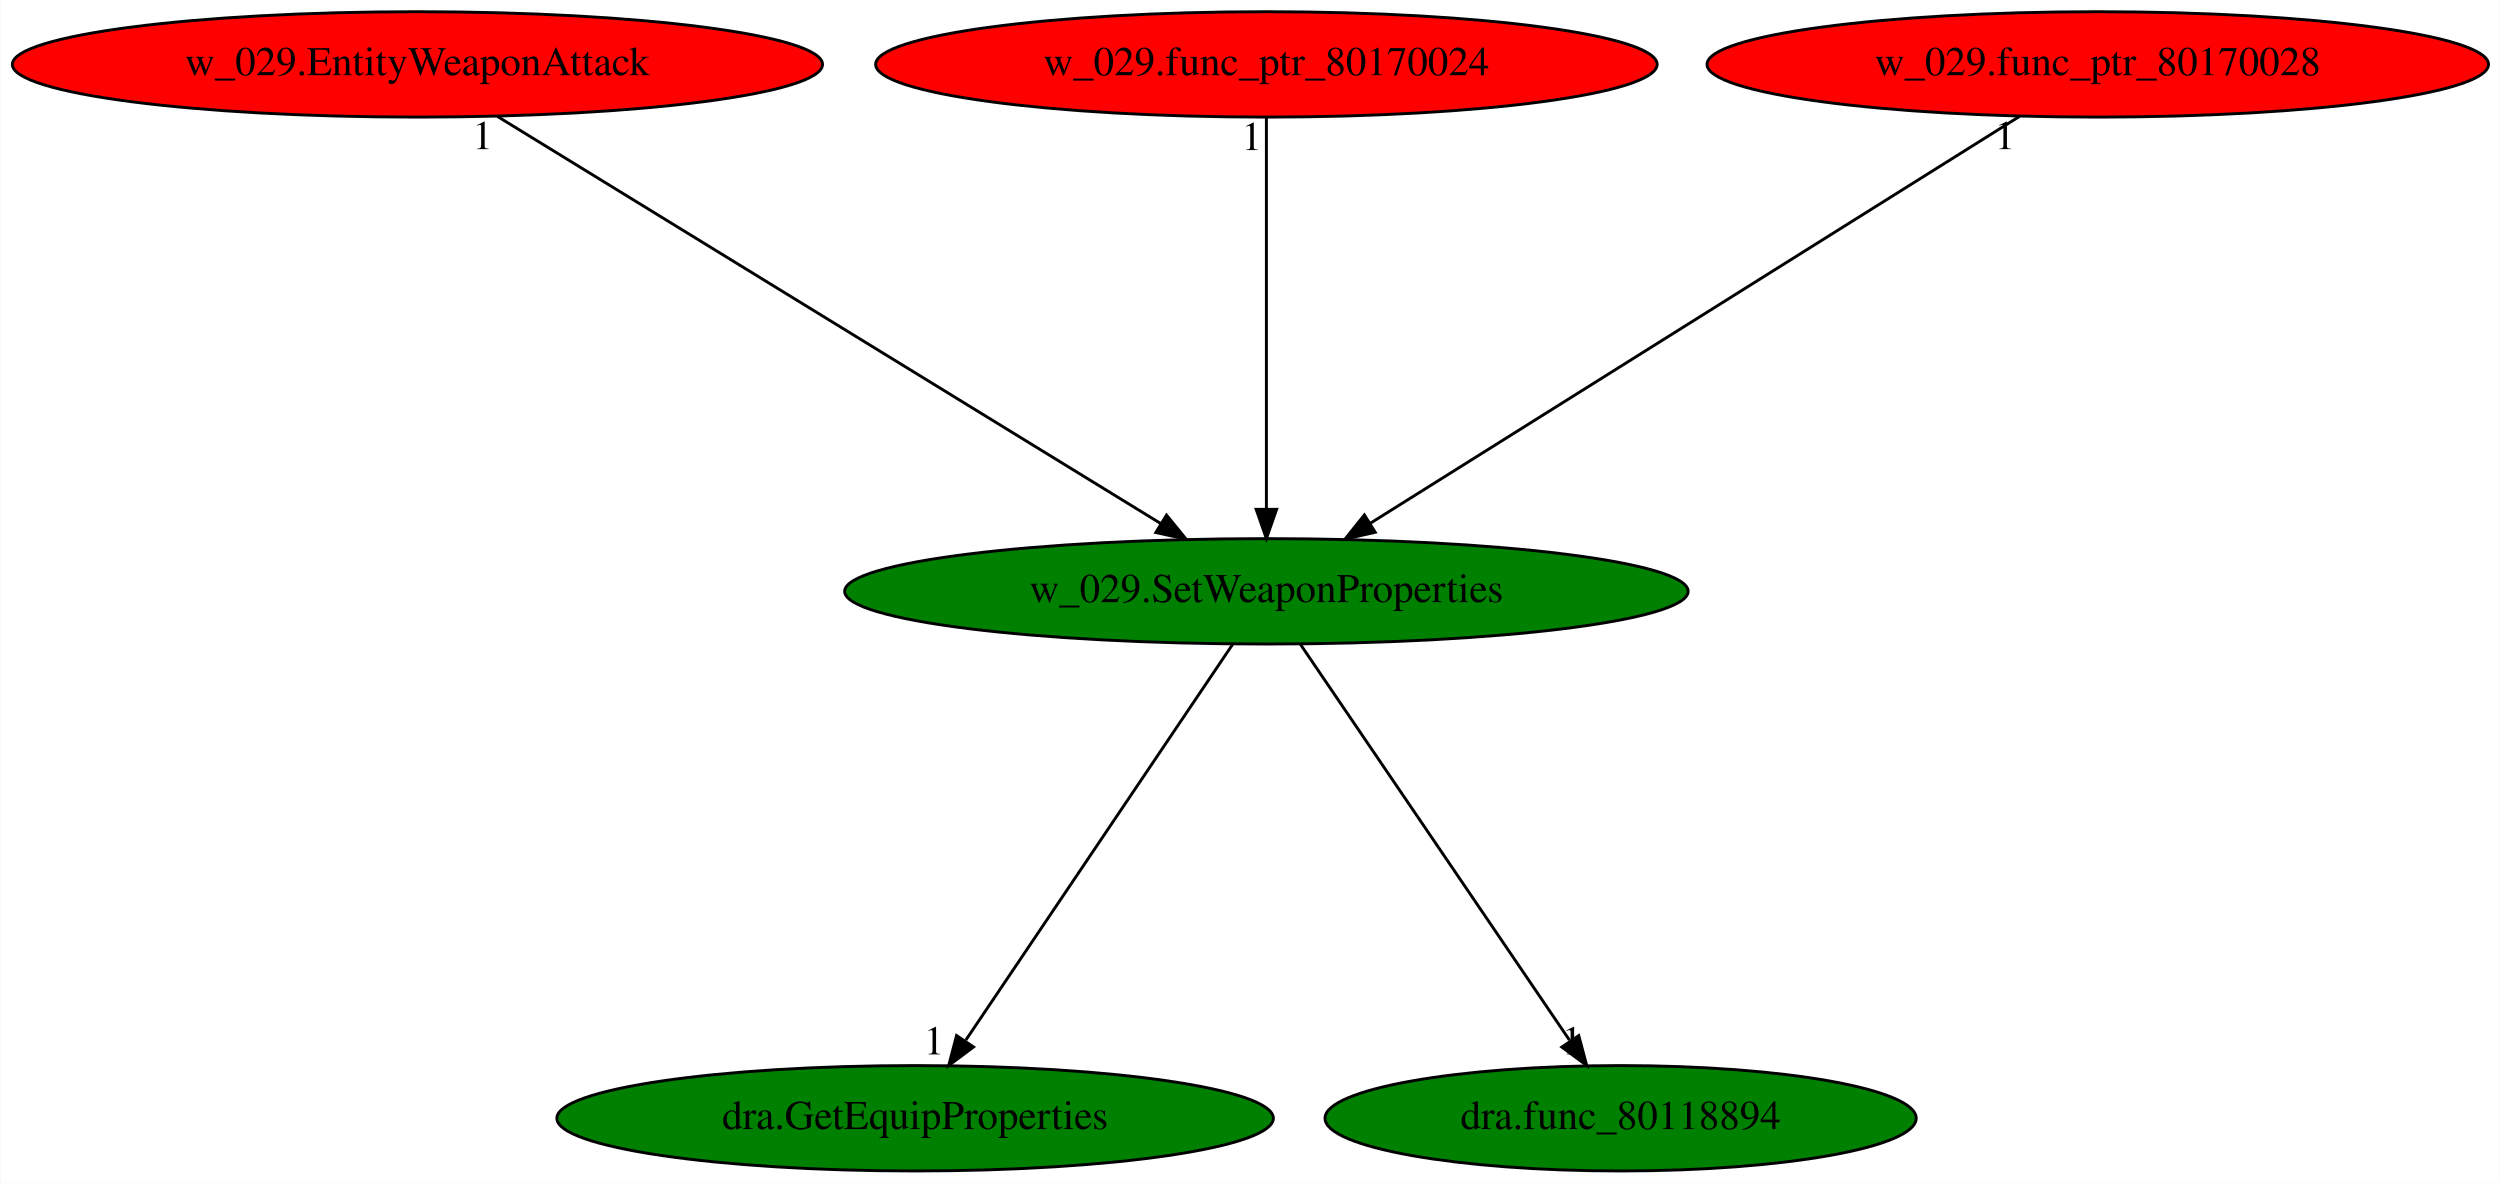
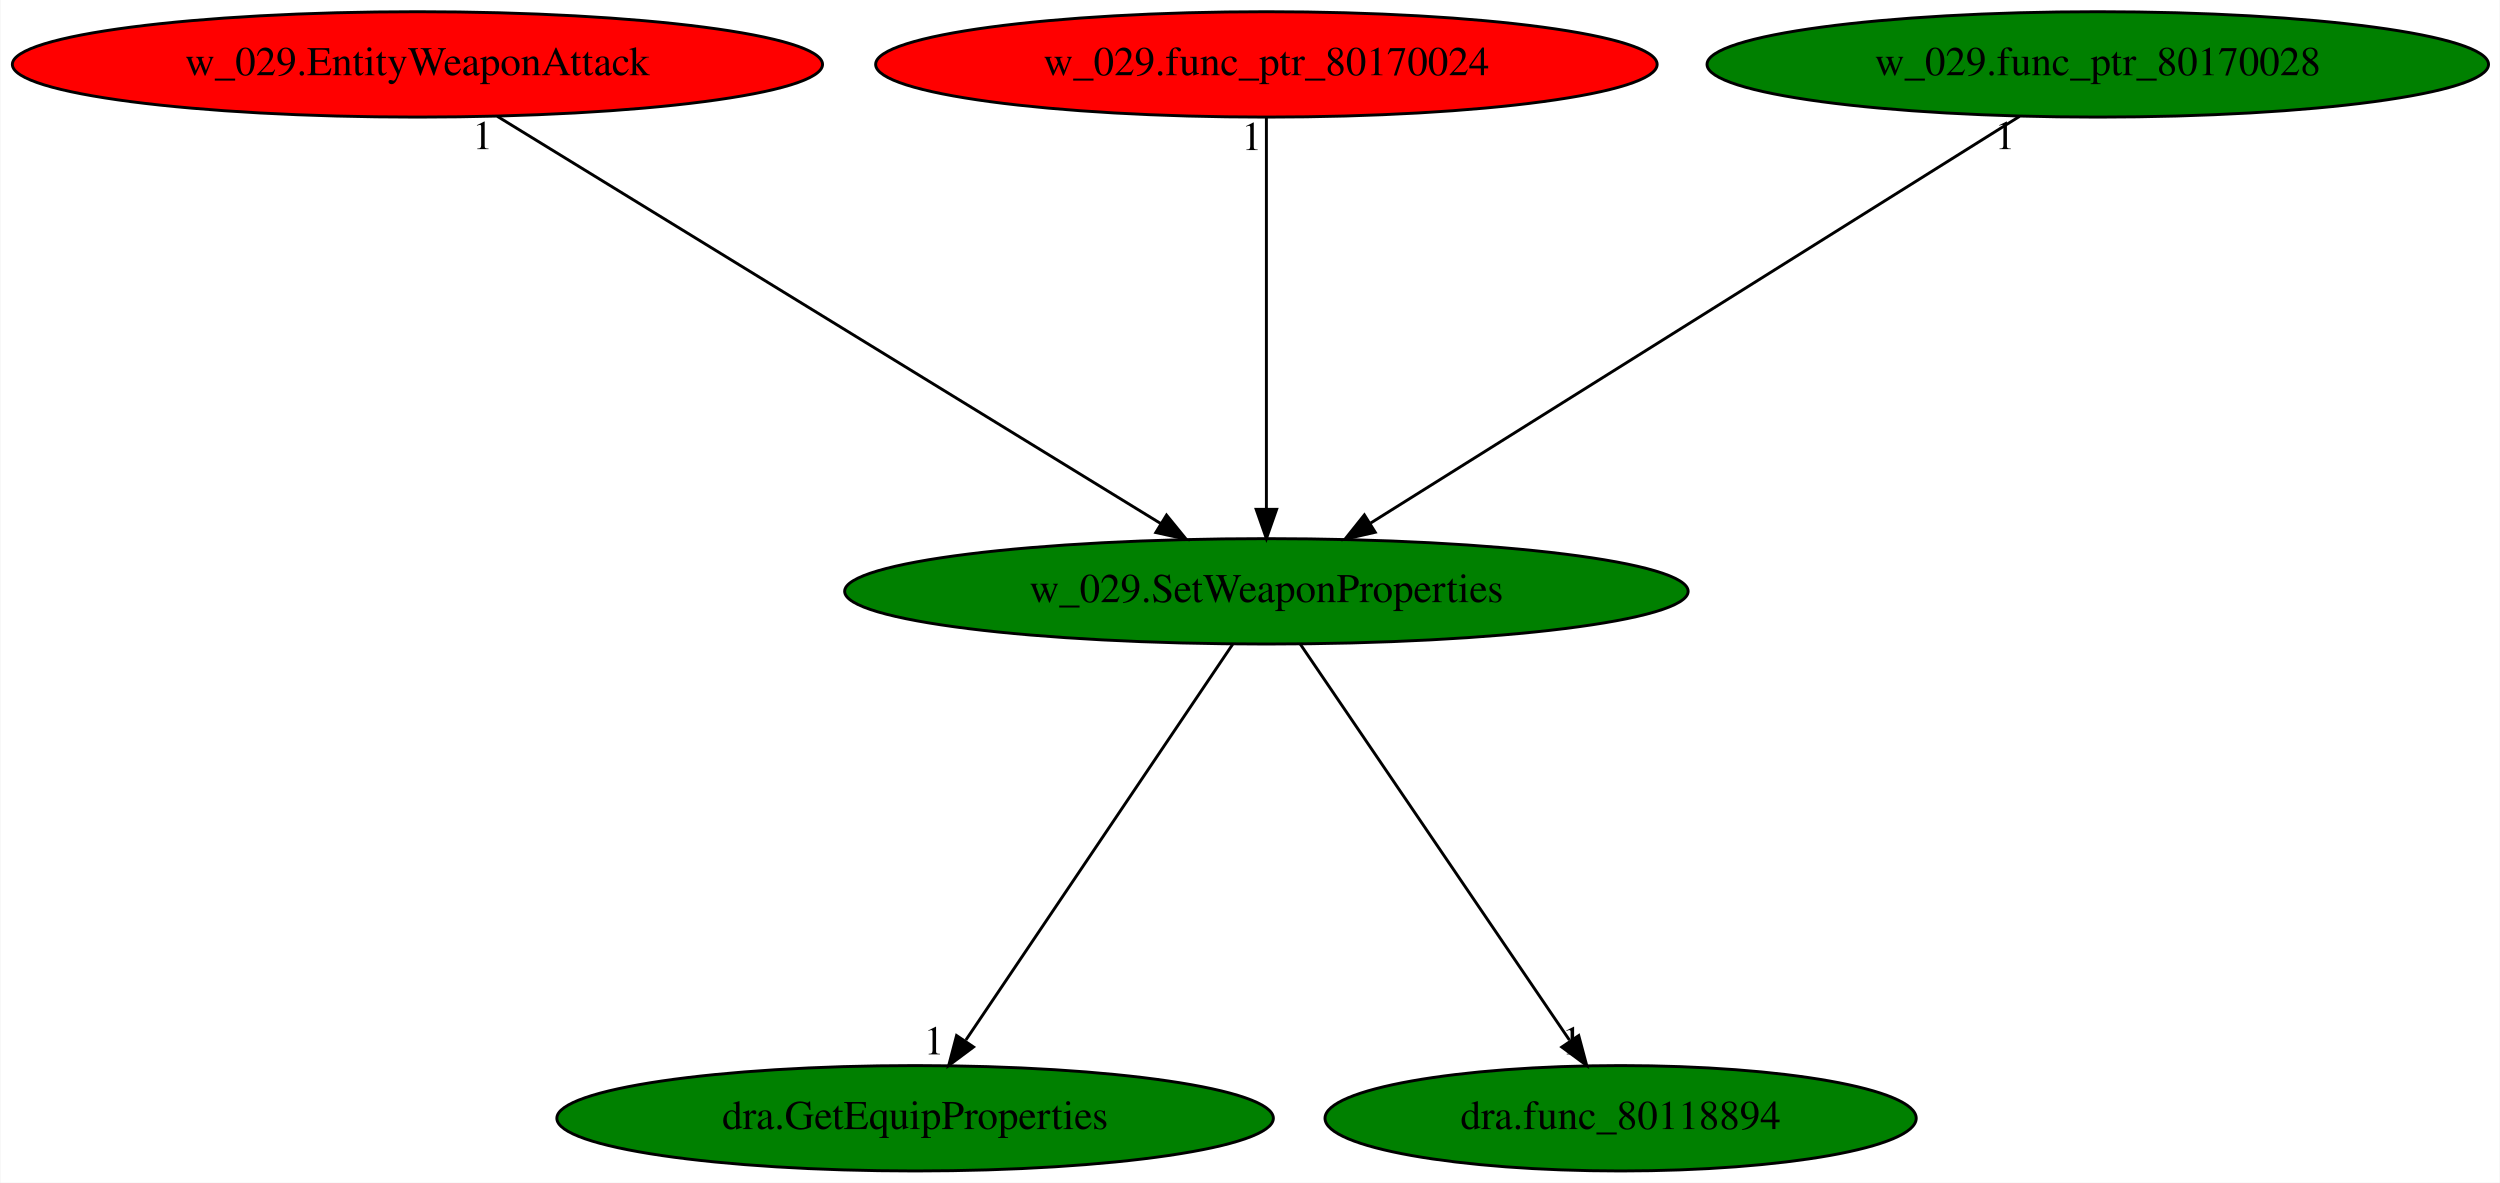
<svg xmlns="http://www.w3.org/2000/svg" xmlns:xlink="http://www.w3.org/1999/xlink" width="854pt" height="404pt" viewBox="0.00 0.00 853.68 404.00">
  <g id="graph0" class="graph" transform="scale(1 1) rotate(0) translate(4 400)">
    <polygon fill="white" stroke="transparent" points="-4,4 -4,-400 849.68,-400 849.68,4 -4,4" />
    <g id="node1" class="node">
      <ellipse fill="green" stroke="black" cx="428.44" cy="-198" rx="144.07" ry="18" />
      <text text-anchor="middle" x="428.44" y="-194.3" font-family="Times,serif" font-size="14.00">w_029.SetWeaponProperties</text>
    </g>
    <g id="node2" class="node">
      <g id="a_node2">
        <a xlink:href="dra.GetEquipProperties.svg" xlink:title="dra.GetEquipProperties">
          <ellipse fill="green" stroke="black" cx="308.44" cy="-18" rx="122.38" ry="18" />
          <text text-anchor="middle" x="308.44" y="-14.3" font-family="Times,serif" font-size="14.00">dra.GetEquipProperties</text>
        </a>
      </g>
    </g>
    <g id="edge1" class="edge">
      <path fill="none" stroke="black" d="M416.93,-179.93C395.79,-148.57 350.64,-81.6 325.77,-44.71" />
      <polygon fill="black" stroke="black" points="328.4,-42.35 319.91,-36.02 322.6,-46.26 328.4,-42.35" />
      <text text-anchor="middle" x="314.91" y="-39.82" font-family="Times,serif" font-size="14.00">1</text>
    </g>
    <g id="node3" class="node">
      <g id="a_node3">
        <a xlink:href="dra.func_80118894.svg" xlink:title="dra.func_80118894">
          <ellipse fill="green" stroke="black" cx="549.44" cy="-18" rx="100.98" ry="18" />
          <text text-anchor="middle" x="549.44" y="-14.3" font-family="Times,serif" font-size="14.00">dra.func_80118894</text>
        </a>
      </g>
    </g>
    <g id="edge2" class="edge">
      <path fill="none" stroke="black" d="M440.04,-179.93C461.36,-148.57 506.88,-81.6 531.96,-44.71" />
      <polygon fill="black" stroke="black" points="535.14,-46.25 537.87,-36.02 529.35,-42.32 535.14,-46.25" />
      <text text-anchor="middle" x="532.87" y="-39.82" font-family="Times,serif" font-size="14.00">1</text>
    </g>
    <g id="node4" class="node">
      <g id="a_node4">
        <a xlink:href="w_029.EntityWeaponAttack.svg" xlink:title="w_029.EntityWeaponAttack">
          <ellipse fill="red" stroke="black" cx="138.44" cy="-378" rx="138.38" ry="18" />
          <text text-anchor="middle" x="138.44" y="-374.3" font-family="Times,serif" font-size="14.00">w_029.EntityWeaponAttack</text>
        </a>
      </g>
    </g>
    <g id="edge3" class="edge">
      <path fill="none" stroke="black" d="M165.72,-360.25C218.29,-327.99 333.62,-257.2 392.42,-221.11" />
      <polygon fill="black" stroke="black" points="394.32,-224.05 401.02,-215.83 390.66,-218.08 394.32,-224.05" />
      <text text-anchor="middle" x="160.72" y="-349.05" font-family="Times,serif" font-size="14.00">1</text>
    </g>
    <g id="node5" class="node">
      <g id="a_node5">
        <a xlink:href="w_029.func_ptr_80170024.svg" xlink:title="w_029.func_ptr_80170024">
          <ellipse fill="red" stroke="black" cx="428.44" cy="-378" rx="133.48" ry="18" />
          <text text-anchor="middle" x="428.44" y="-374.3" font-family="Times,serif" font-size="14.00">w_029.func_ptr_80170024</text>
        </a>
      </g>
    </g>
    <g id="edge4" class="edge">
      <path fill="none" stroke="black" d="M428.44,-359.93C428.44,-328.97 428.44,-263.3 428.44,-226.13" />
      <polygon fill="black" stroke="black" points="431.94,-226.02 428.44,-216.02 424.94,-226.02 431.94,-226.02" />
      <text text-anchor="middle" x="423.44" y="-348.73" font-family="Times,serif" font-size="14.00">1</text>
    </g>
    <g id="node6" class="node">
      <g id="a_node6">
        <a xlink:href="w_029.func_ptr_80170028.svg" xlink:title="w_029.func_ptr_80170028">
-           <ellipse fill="red" stroke="black" cx="712.44" cy="-378" rx="133.48" ry="18" />
+           <ellipse fill="green" stroke="black" cx="712.44" cy="-378" rx="133.48" ry="18" />
          <text text-anchor="middle" x="712.44" y="-374.3" font-family="Times,serif" font-size="14.00">w_029.func_ptr_80170028</text>
        </a>
      </g>
    </g>
    <g id="edge5" class="edge">
      <path fill="none" stroke="black" d="M685.72,-360.25C634.34,-328.05 521.75,-257.49 464.06,-221.33" />
      <polygon fill="black" stroke="black" points="465.62,-218.18 455.29,-215.83 461.91,-224.11 465.62,-218.18" />
      <text text-anchor="middle" x="680.72" y="-349.05" font-family="Times,serif" font-size="14.00">1</text>
    </g>
  </g>
</svg>
